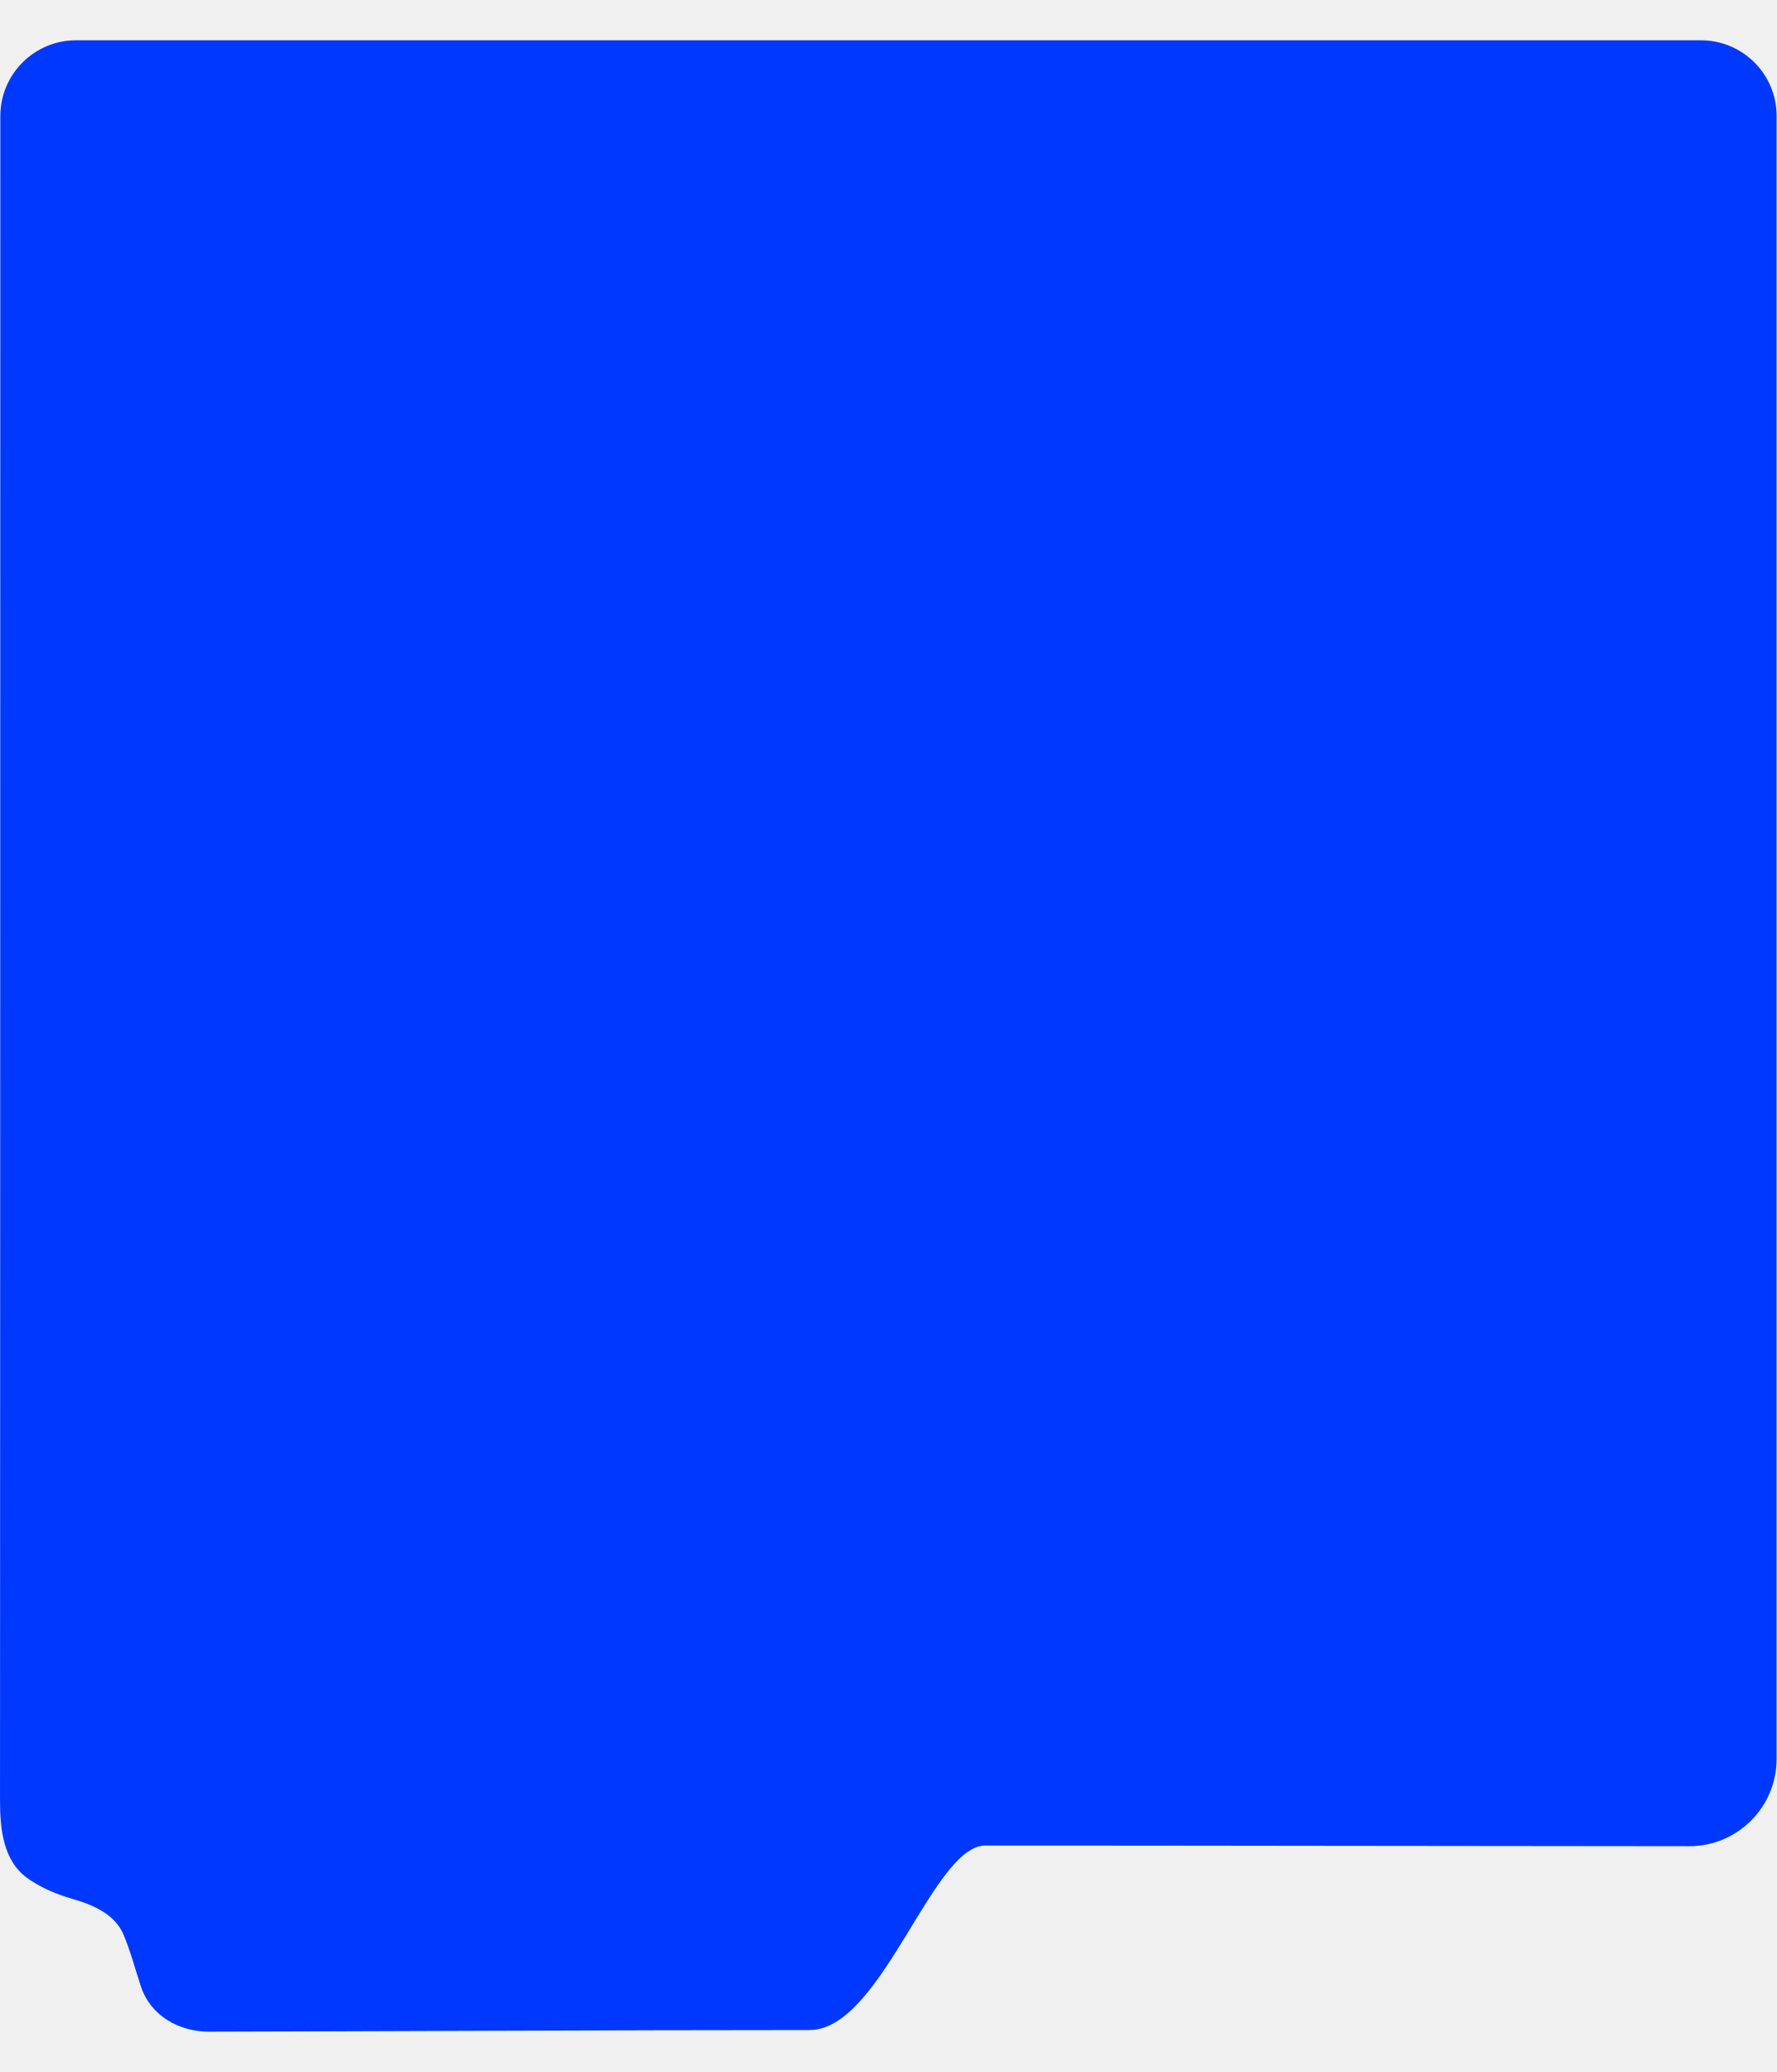
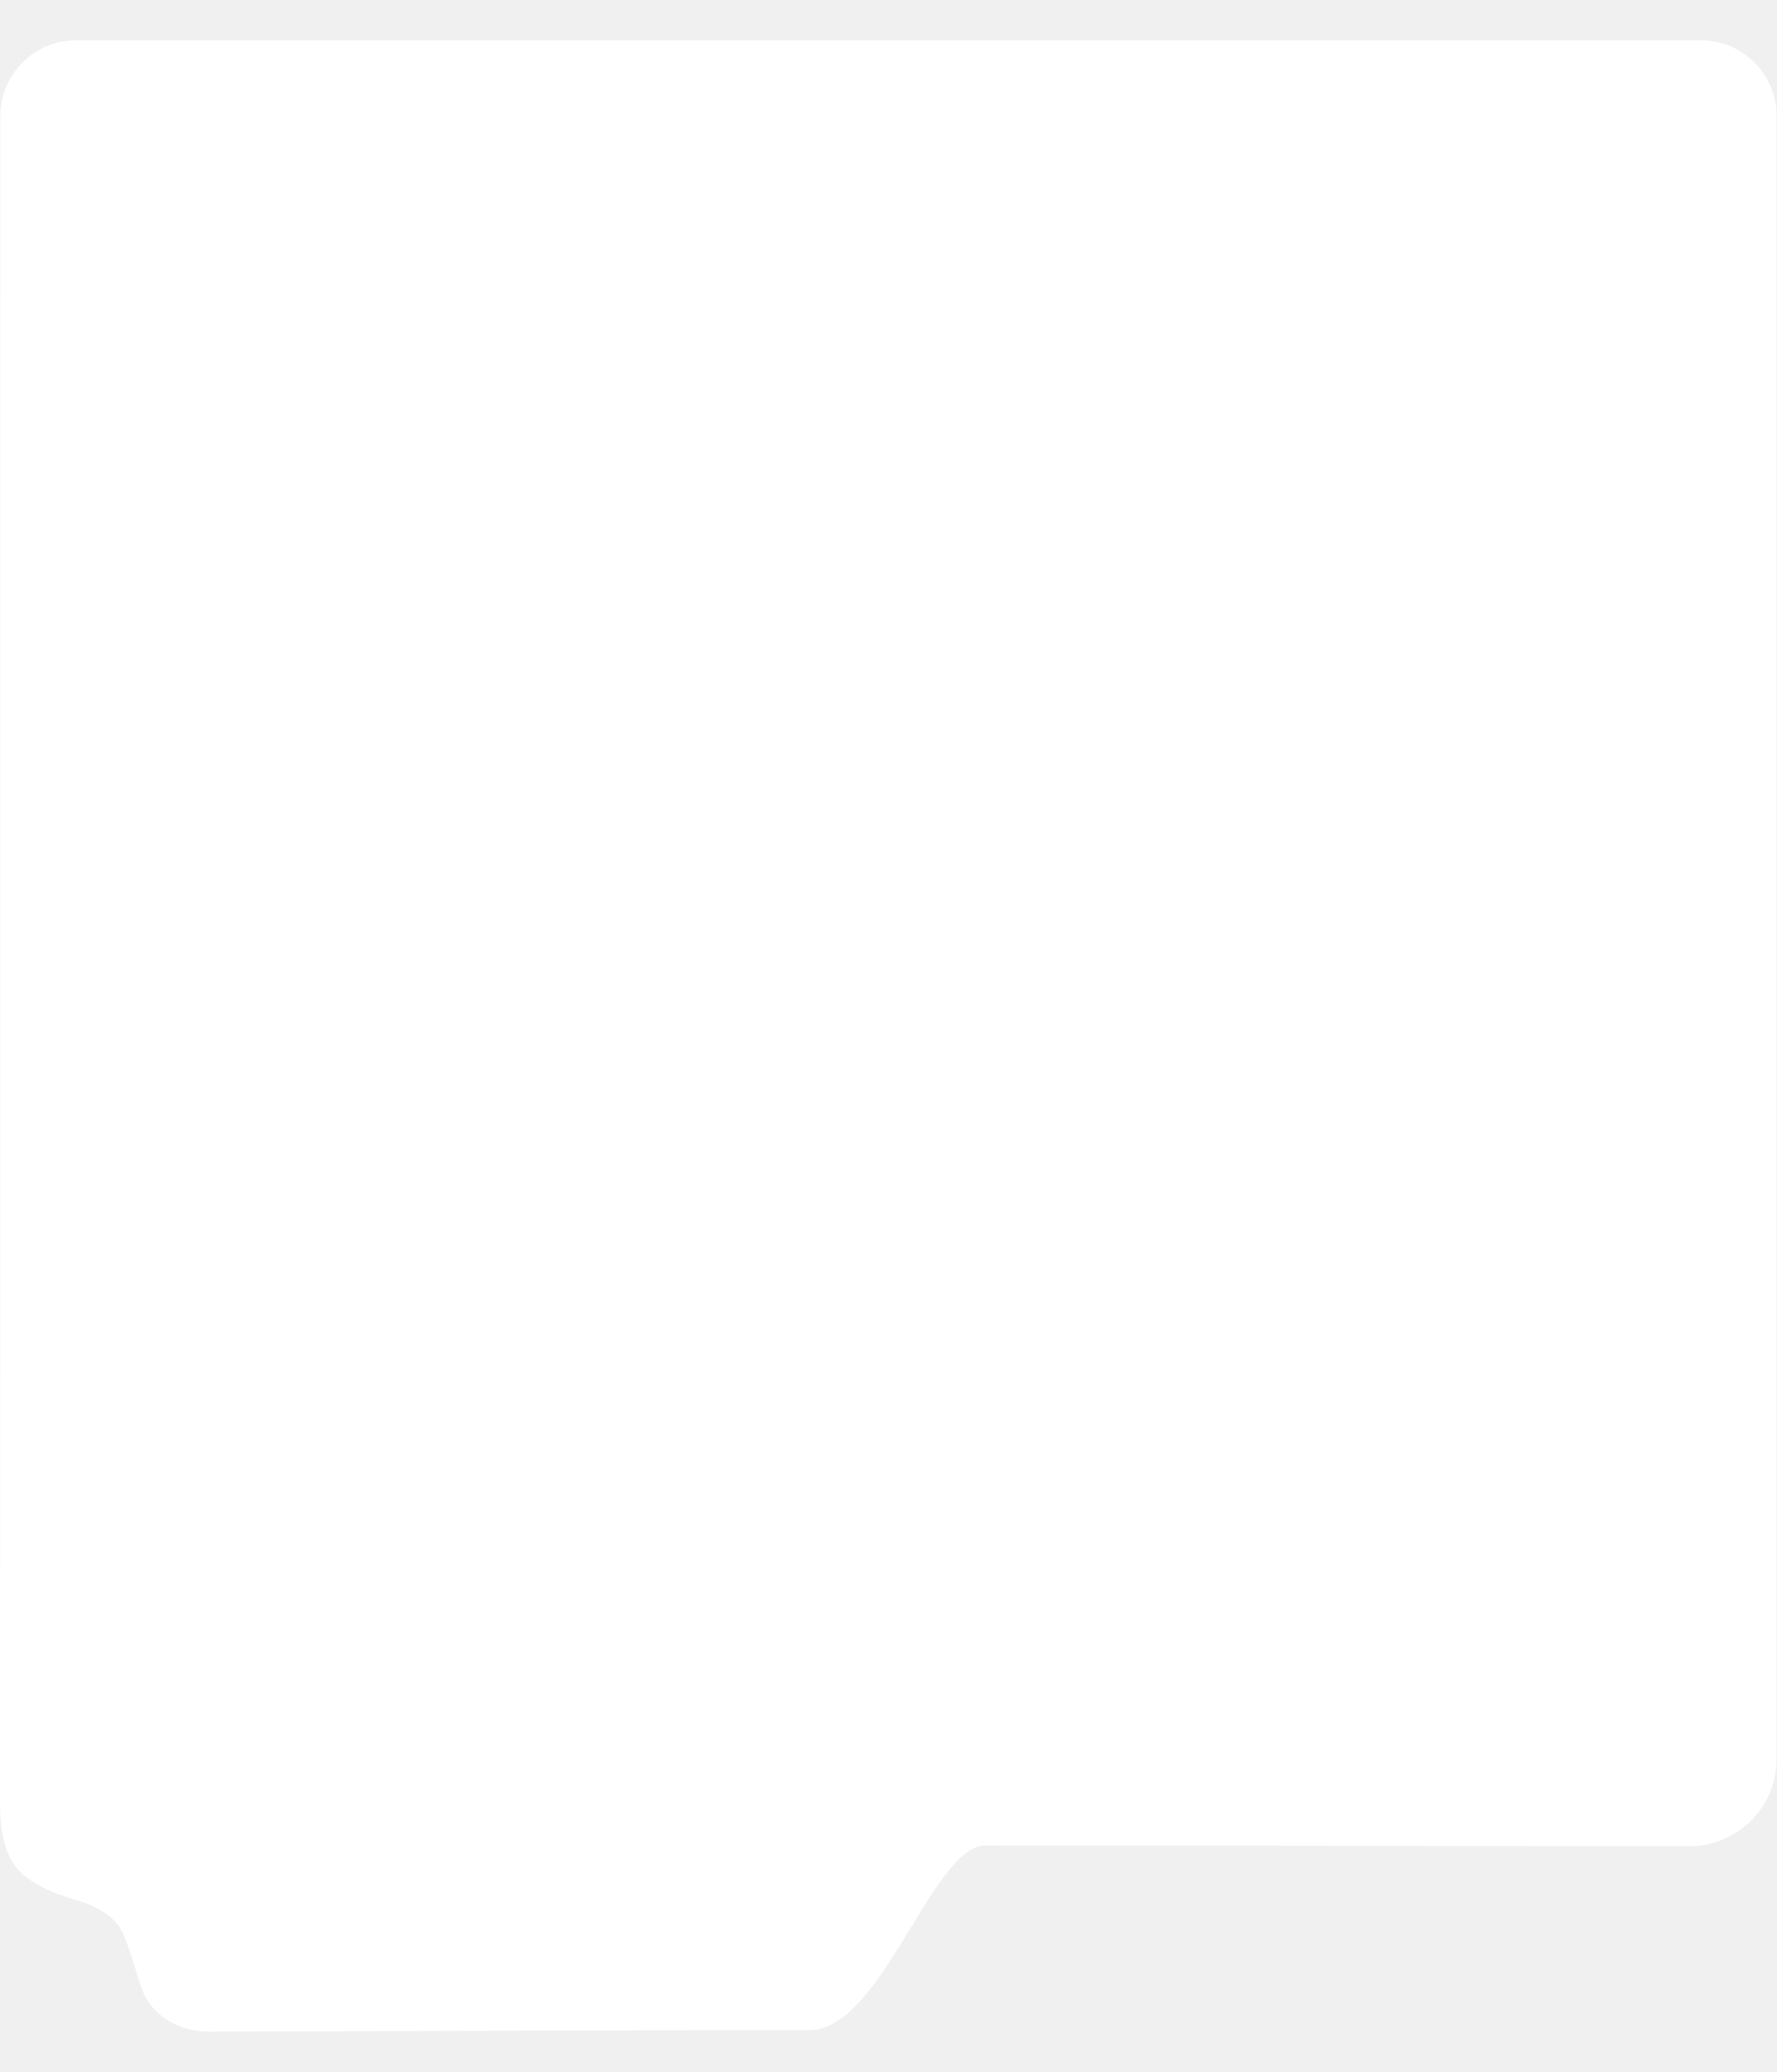
<svg xmlns="http://www.w3.org/2000/svg" width="463" height="540" viewBox="0 0 463 519" fill="none">
-   <path d="M443.276 1.35869e-05L19.809 0C8.916 0 0.085 8.865 0.085 19.759C0.081 241.531 0.022 413.784 0.005 458.64C0.002 466.338 0.876 474.483 7.133 478.968C9.902 480.953 13.716 482.912 18.953 484.412C24.425 485.98 29.93 488.419 32.168 493.653C33.908 497.723 35.151 502.392 36.714 507.184C39.172 514.725 46.552 519.001 54.483 518.986C93.224 518.91 161.13 518.564 210.993 518.564C229.755 518.564 242.998 470.48 256.773 470.48C314.275 470.48 376.697 470.624 440.24 470.655C452.809 470.661 463 460.471 463 447.902V19.724C463 8.831 454.169 1.39209e-05 443.276 1.35869e-05Z" fill="#0038FF" />
+   <path d="M443.276 1.35869e-05L19.809 0C8.916 0 0.085 8.865 0.085 19.759C0.081 241.531 0.022 413.784 0.005 458.64C0.002 466.338 0.876 474.483 7.133 478.968C9.902 480.953 13.716 482.912 18.953 484.412C24.425 485.98 29.93 488.419 32.168 493.653C33.908 497.723 35.151 502.392 36.714 507.184C39.172 514.725 46.552 519.001 54.483 518.986C93.224 518.91 161.13 518.564 210.993 518.564C229.755 518.564 242.998 470.48 256.773 470.48C314.275 470.48 376.697 470.624 440.24 470.655C452.809 470.661 463 460.471 463 447.902V19.724C463 8.831 454.169 1.39209e-05 443.276 1.35869e-05Z" fill="#FFFFFF" />
</svg>
